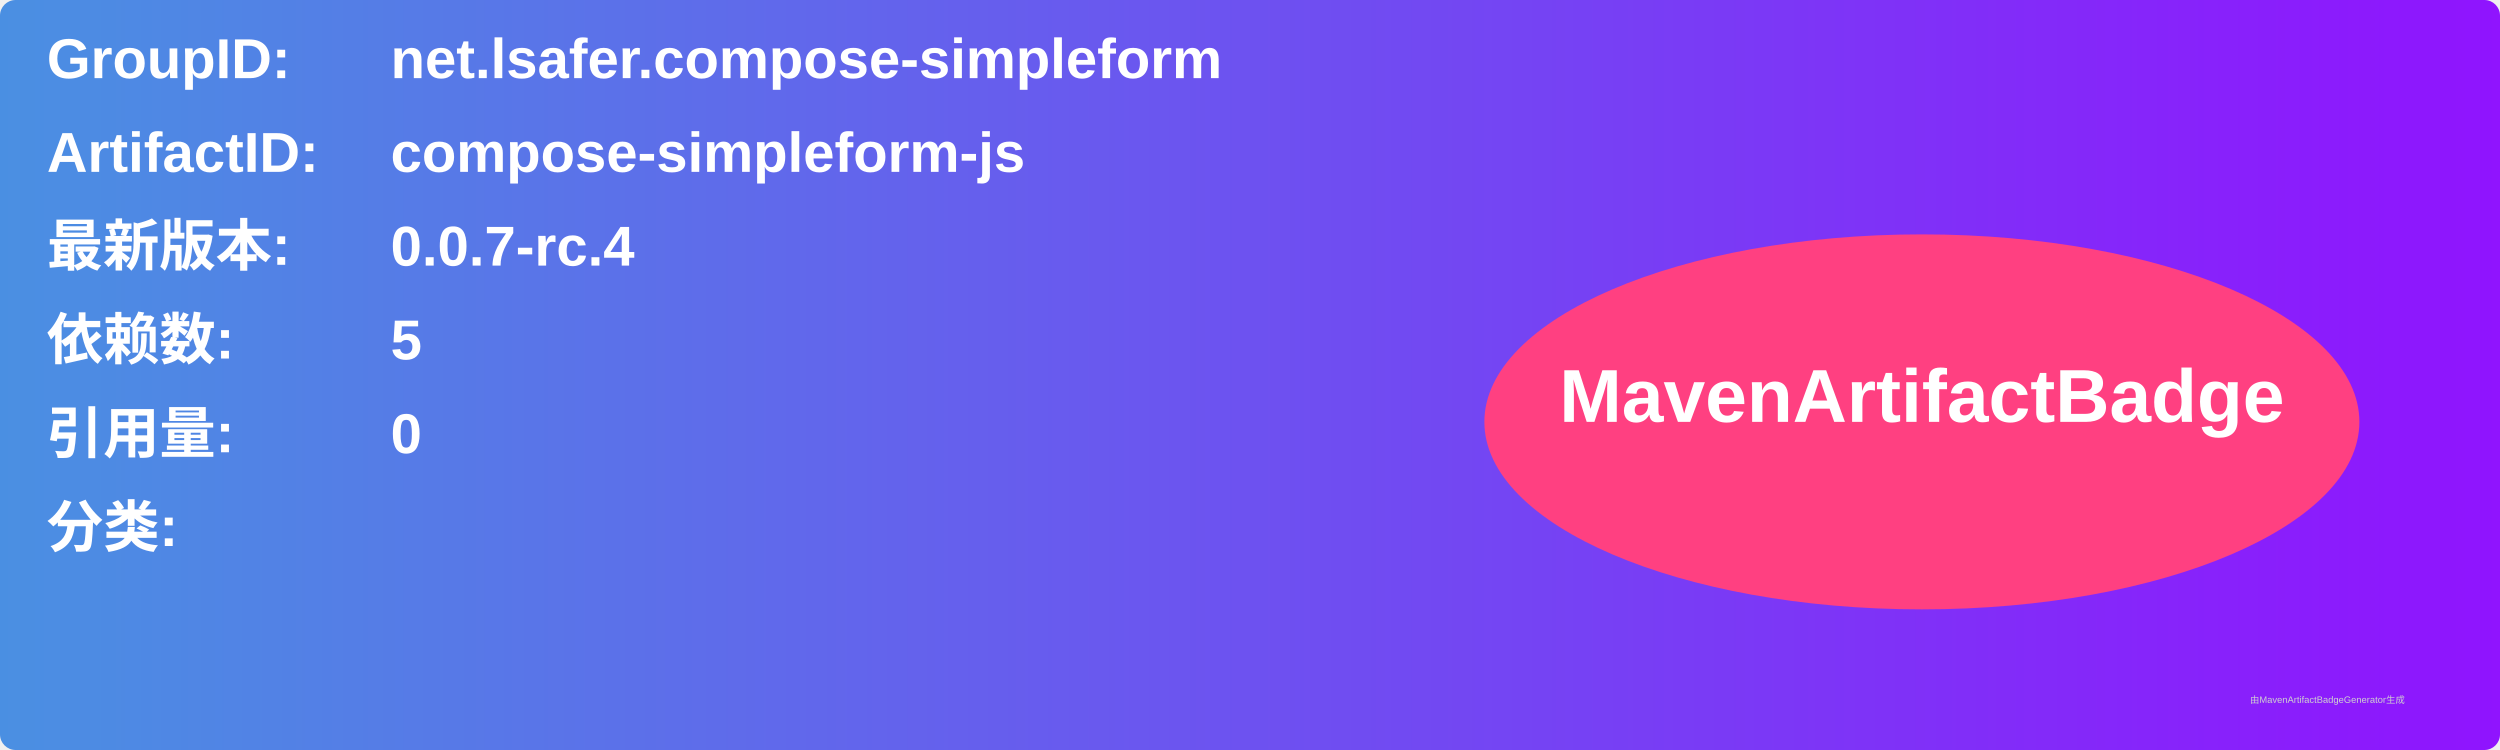
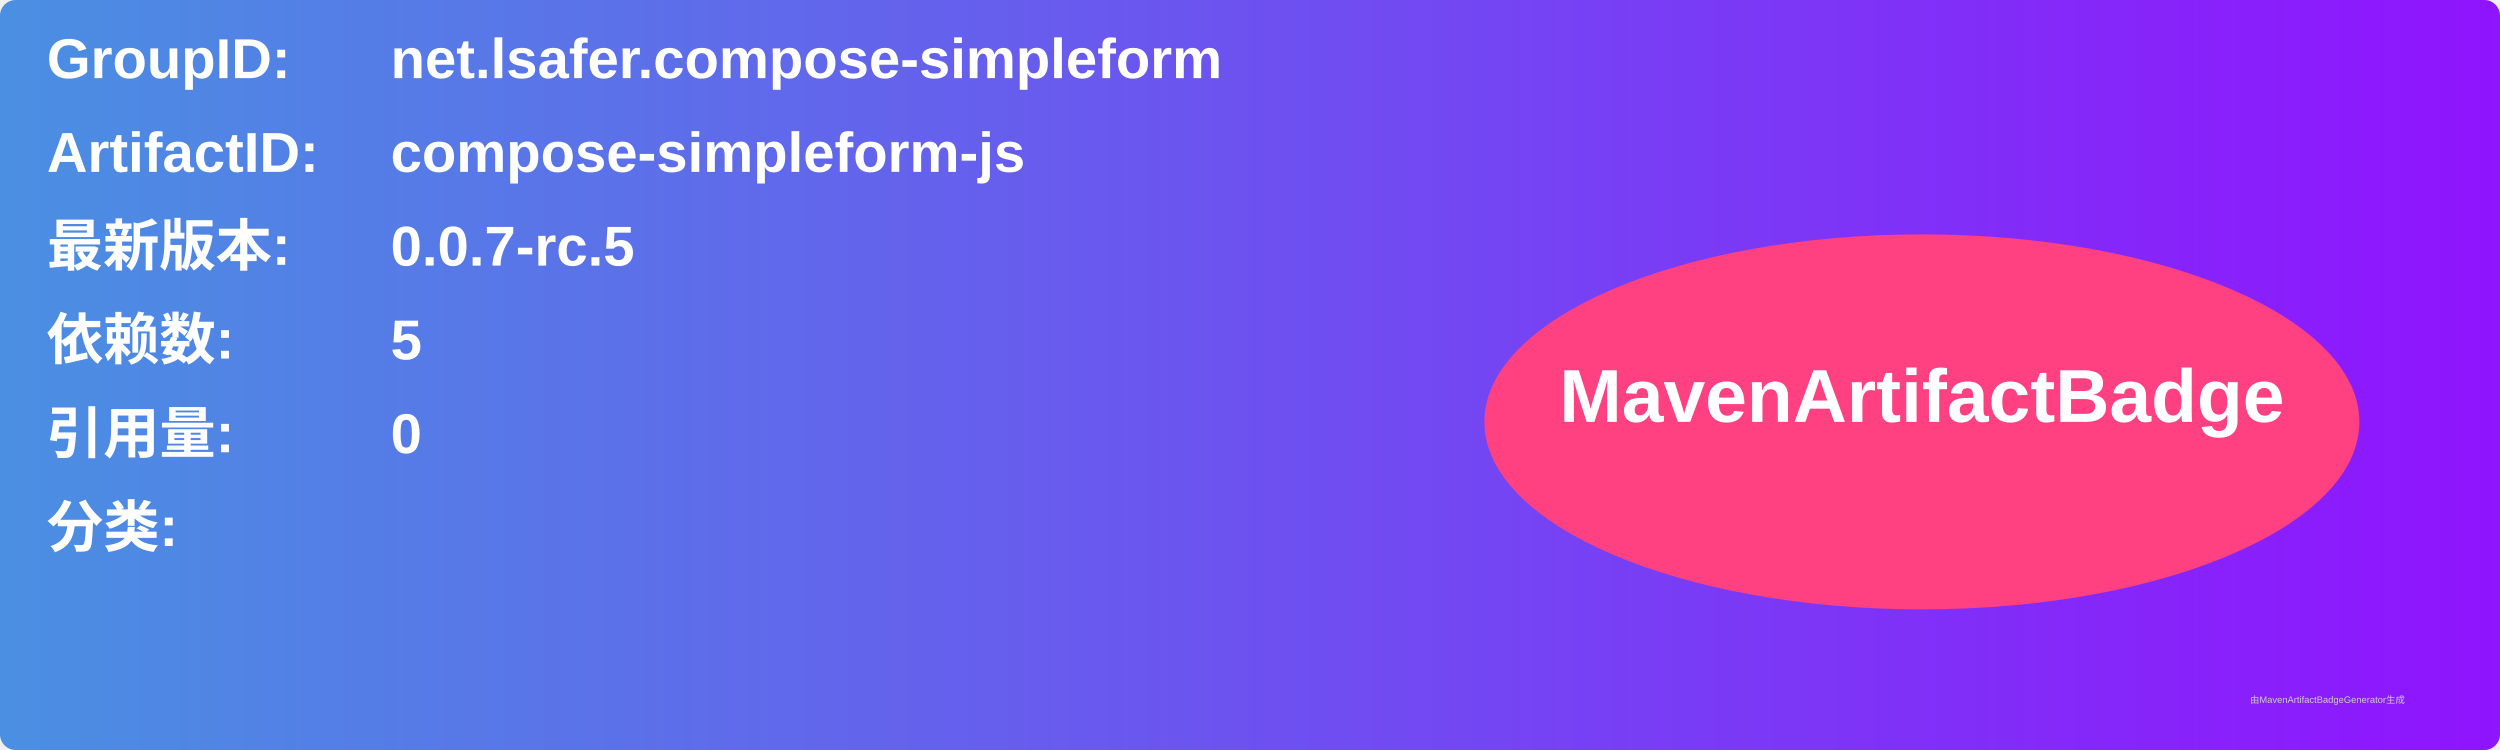
<svg xmlns="http://www.w3.org/2000/svg" width="800" height="240" viewBox="0 0 800 240">
  <linearGradient id="grad" x1="0%" y1="0%" x2="100%" y2="0%">
    <stop offset="0%" stop-color="#4a90e2" />
    <stop offset="100%" stop-color="#9013fe" />
  </linearGradient>
  <rect width="100%" height="100%" rx="5" ry="5" fill="url(#grad)" />
  <g transform="translate(15, 15)">
    <text x="0" y="10" font-family="Arial" font-size="18" fill="white" font-weight="bold" width="260">GroupID:</text>
    <text x="110" y="10" font-family="Arial" font-size="18" fill="white" font-weight="bold" width="460">net.lsafer.compose-simpleform</text>
    <text x="0" y="40" font-family="Arial" font-size="18" fill="white" font-weight="bold" width="260">ArtifactID:</text>
    <text x="110" y="40" font-family="Arial" font-size="18" fill="white" font-weight="bold" width="460">compose-simpleform-js</text>
    <text x="0" y="70" font-family="Arial" font-size="18" fill="white" font-weight="bold">最新版本:</text>
    <text x="110" y="70" font-family="Arial" font-size="18" fill="white" font-weight="bold">
-       <tspan font-weight="bold">0.0.7-rc.4</tspan>
+       <tspan font-weight="bold">0.0.7-rc.5</tspan>
    </text>
    <text x="0" y="100" font-family="Arial" font-size="18" fill="white" font-weight="bold">依赖数: </text>
    <text x="110" y="100" font-family="Arial" font-size="18" fill="white">
      <tspan font-weight="bold">5</tspan>
    </text>
    <text x="0" y="130" font-family="Arial" font-size="18" fill="white" font-weight="bold">引用量: </text>
    <text x="110" y="130" font-family="Arial" font-size="18" fill="white">
      <tspan font-weight="bold">0</tspan>
    </text>
    <text x="0" y="160" font-family="Arial" font-size="18" fill="white" font-weight="bold">分类:</text>
    <text x="10" y="190" font-family="Arial" font-size="10" fill="white">
      <tspan font-weight="bold" />
    </text>
    <ellipse cx="600" cy="120" rx="140" ry="60" fill="#ff4081" />
    <text x="600" y="120" text-anchor="middle" font-family="Arial" font-size="24" fill="white" font-weight="bold">MavenArtifactBadge</text>
  </g>
  <text x="720" y="225" font-family="Arial" font-size="3" fill="#d0d0d0">由MavenArtifactBadgeGenerator生成</text>
</svg>
